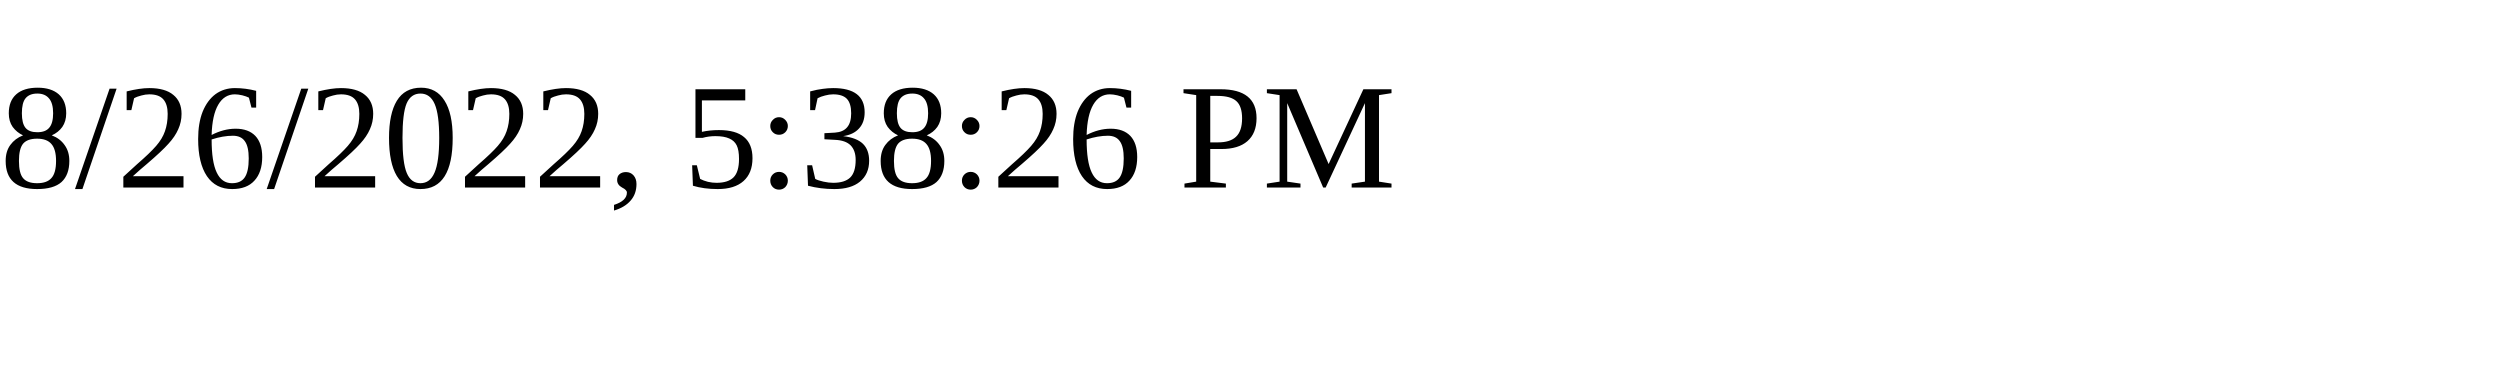
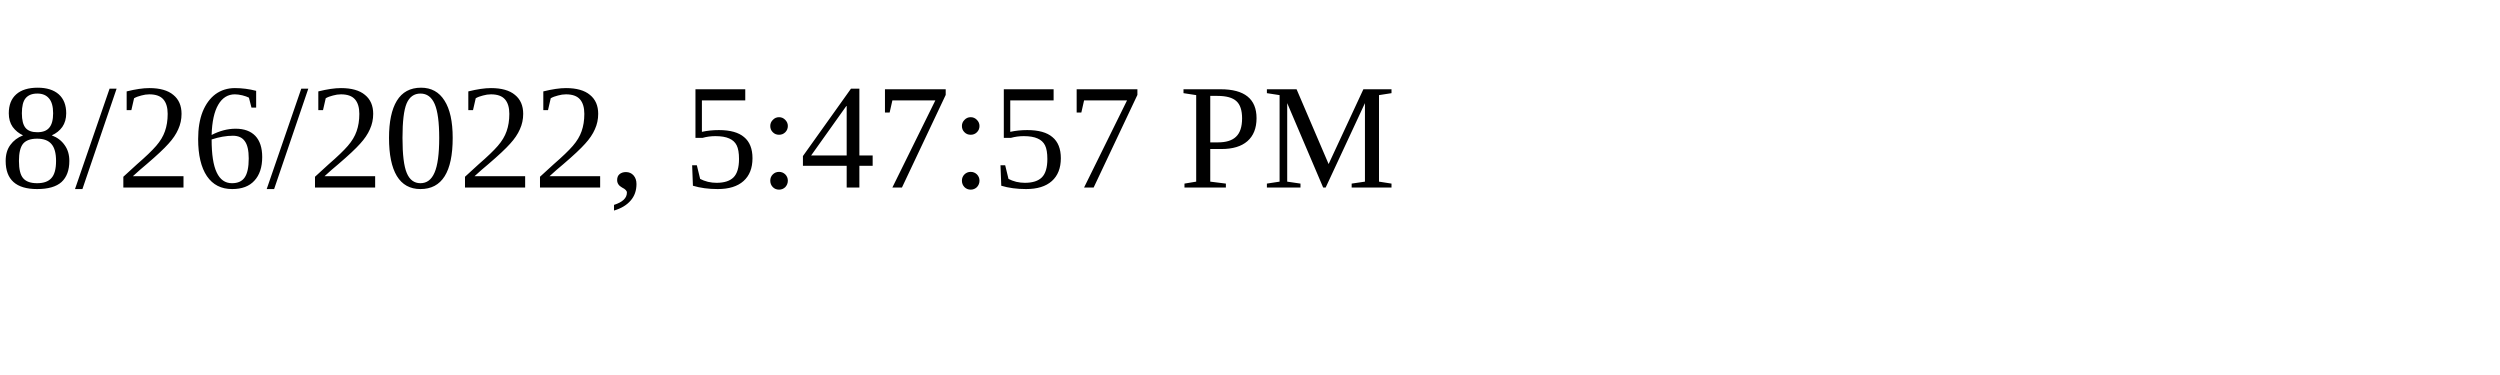
<svg xmlns="http://www.w3.org/2000/svg" height="30" width="200">
-   <text x="0" y="15">8/26/2022, 5:38:26 PM</text>
+   <text x="0" y="15">8/26/2022, 5:47:57 PM</text>
</svg>
